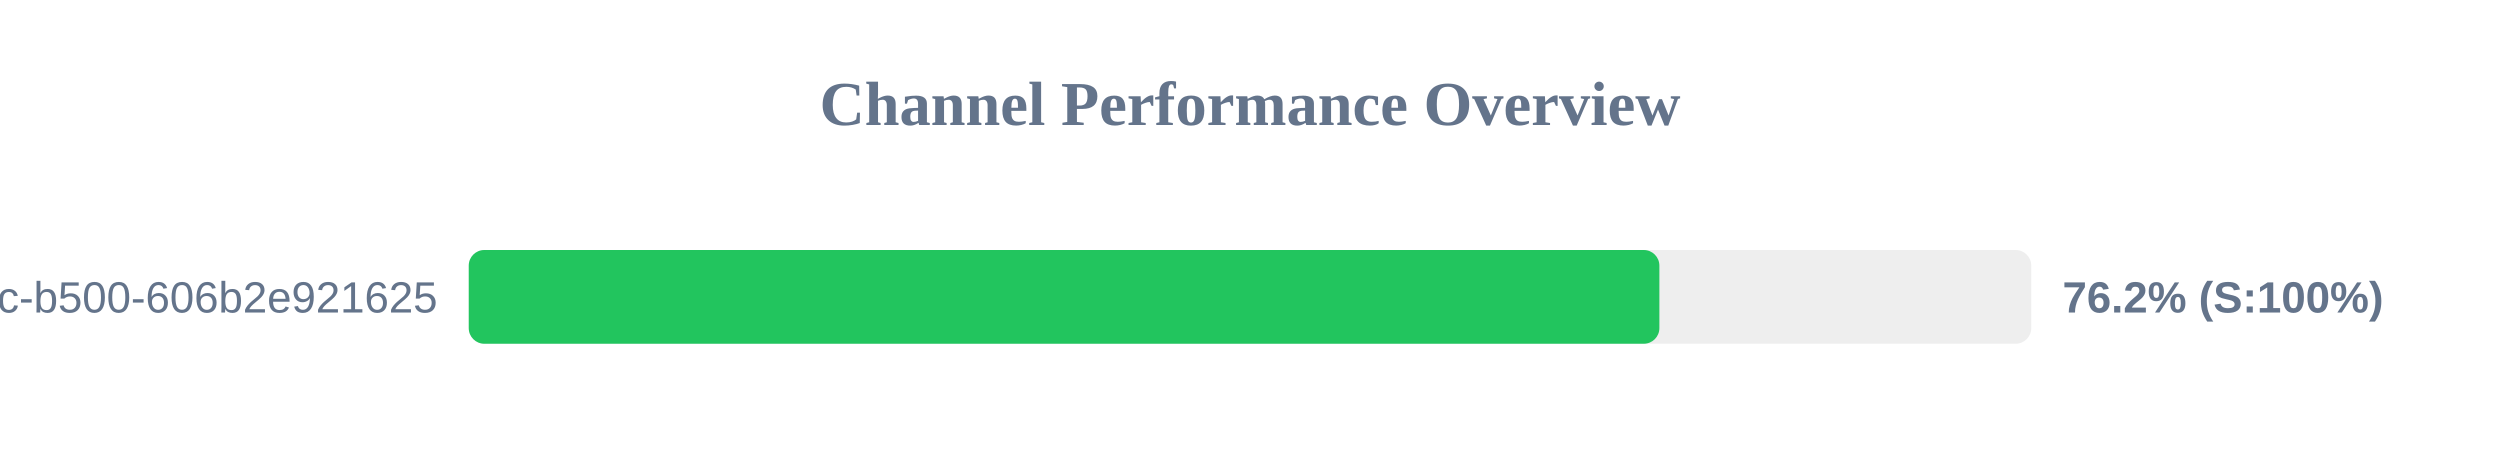
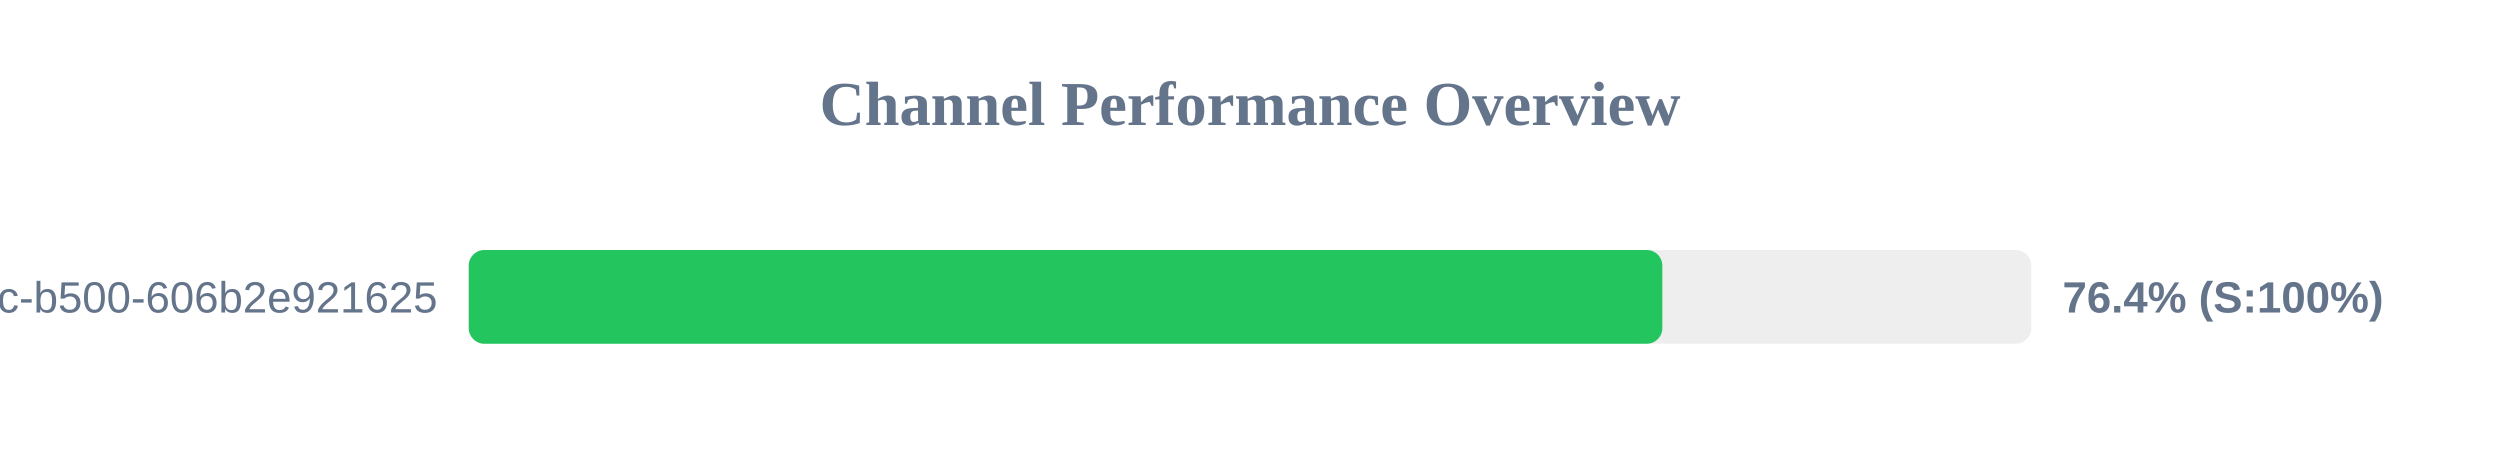
<svg xmlns="http://www.w3.org/2000/svg" width="800" height="150" version="1.1">
  <style>
        .row { font: 14px Arial; fill: #64748b; }
        .score { font: bold 14px Arial; fill: #64748b; }
    </style>
  <text x="400" y="40" text-anchor="middle" font-size="20px" font-weight="bold" fill="#64748b">Channel Performance Overview</text>
  <rect x="150" y="80" width="500" height="30" fill="#eee" rx="5" />
-   <rect x="150" y="80" width="381.0" height="30" fill="#22c55e" rx="5" />
+   <rect x="150" y="80" width="381.95" height="30" fill="#22c55e" rx="5" />
  <text x="140" y="100" text-anchor="end" class="row">?uuid=f901861b-6491-450c-b500-606b2e921625</text>
-   <text x="660" y="100" text-anchor="start" class="score">76.2% (S:100%)</text>
+   <text x="660" y="100" text-anchor="start" class="score">76.4% (S:100%)</text>
</svg>
